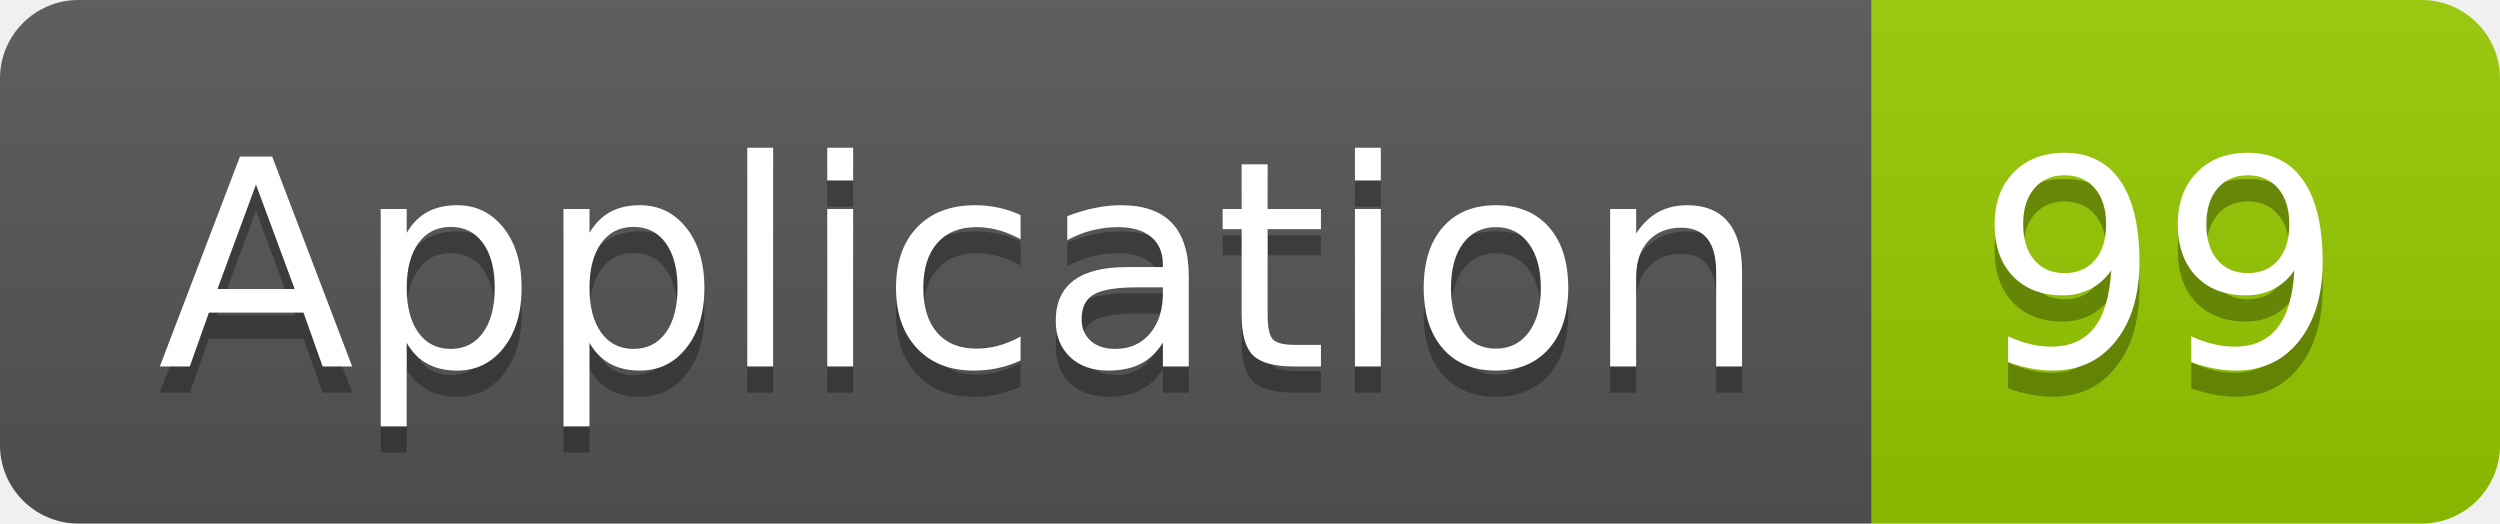
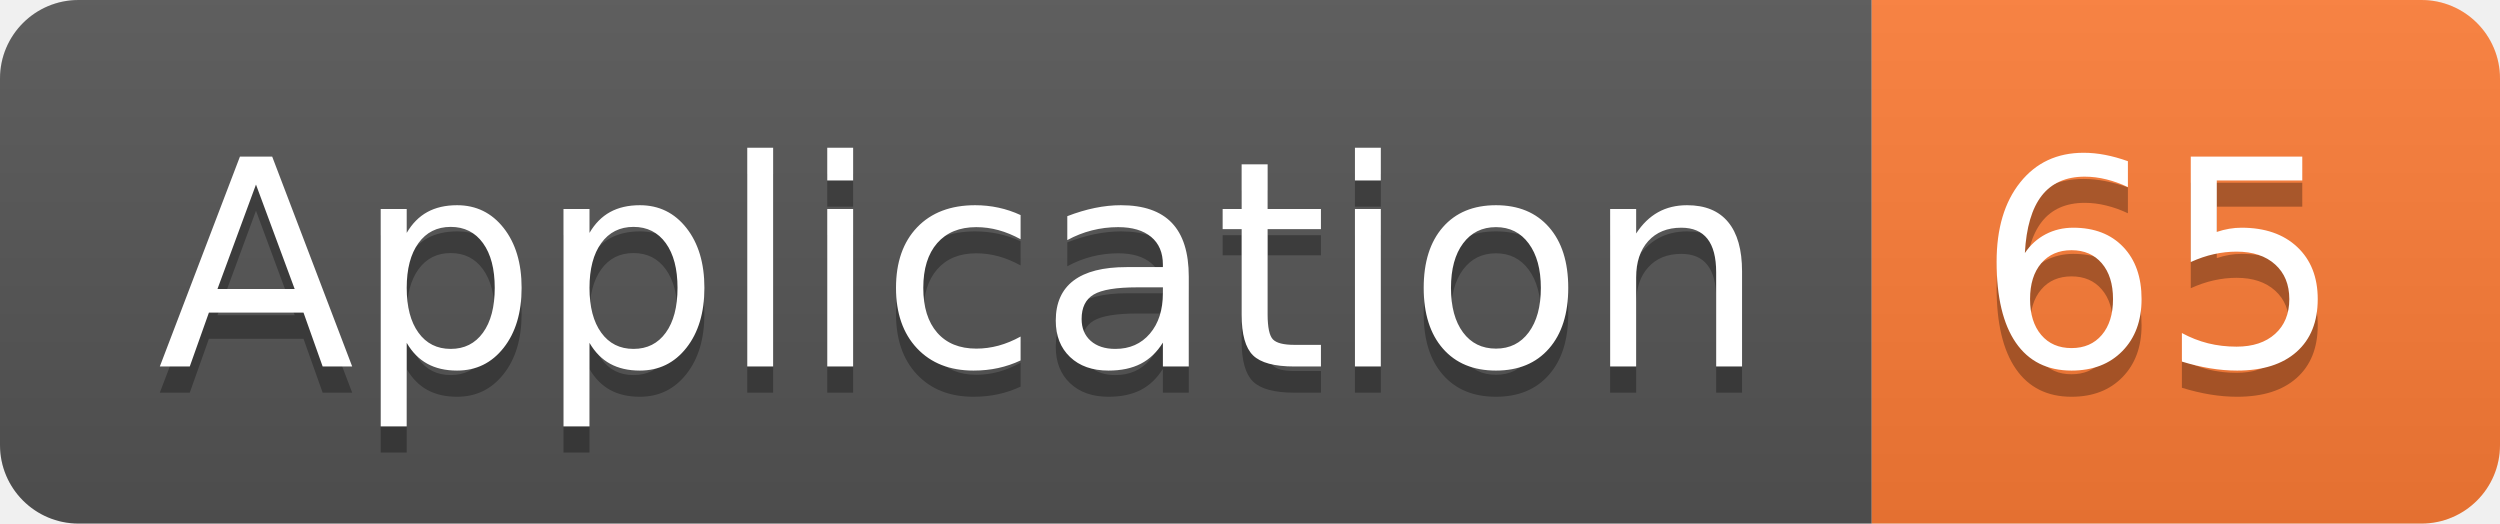
<svg xmlns="http://www.w3.org/2000/svg" width="95.5" height="20">
  <linearGradient id="smooth" x2="0" y2="100%">
    <stop offset="0" stop-color="#bbb" stop-opacity=".1" />
    <stop offset="1" stop-opacity=".1" />
  </linearGradient>
  <clipPath id="round">
    <rect width="95.5" height="20" rx="3" fill="#fff" />
  </clipPath>
  <g clip-path="url(#round)">
    <rect width="71.5" height="20" fill="#555" />
-     <rect x="71.5" width="24.0" height="20" fill="#97CA00" />
+     <rect x="71.5" width="24.0" height="20" fill="#fe7d37" />
    <rect width="95.5" height="20" fill="url(#smooth)" />
  </g>
  <g fill="#fff" text-anchor="middle" font-family="DejaVu Sans,Verdana,Geneva,sans-serif" font-size="110">
    <text x="367.5" y="150" fill="#010101" fill-opacity=".3" transform="scale(0.1)" textLength="615.0" lengthAdjust="spacing">Application</text>
    <text x="367.5" y="140" transform="scale(0.1)" textLength="615.0" lengthAdjust="spacing">Application</text>
-     <text x="825.0" y="150" fill="#010101" fill-opacity=".3" transform="scale(0.1)" textLength="140.0" lengthAdjust="spacing">99</text>
-     <text x="825.0" y="140" transform="scale(0.1)" textLength="140.0" lengthAdjust="spacing">99</text>
+     <text x="825.0" y="150" fill="#010101" fill-opacity=".3" transform="scale(0.1)" textLength="140.0" lengthAdjust="spacing">65</text>
+     <text x="825.0" y="140" transform="scale(0.1)" textLength="140.0" lengthAdjust="spacing">65</text>
  </g>
</svg>
